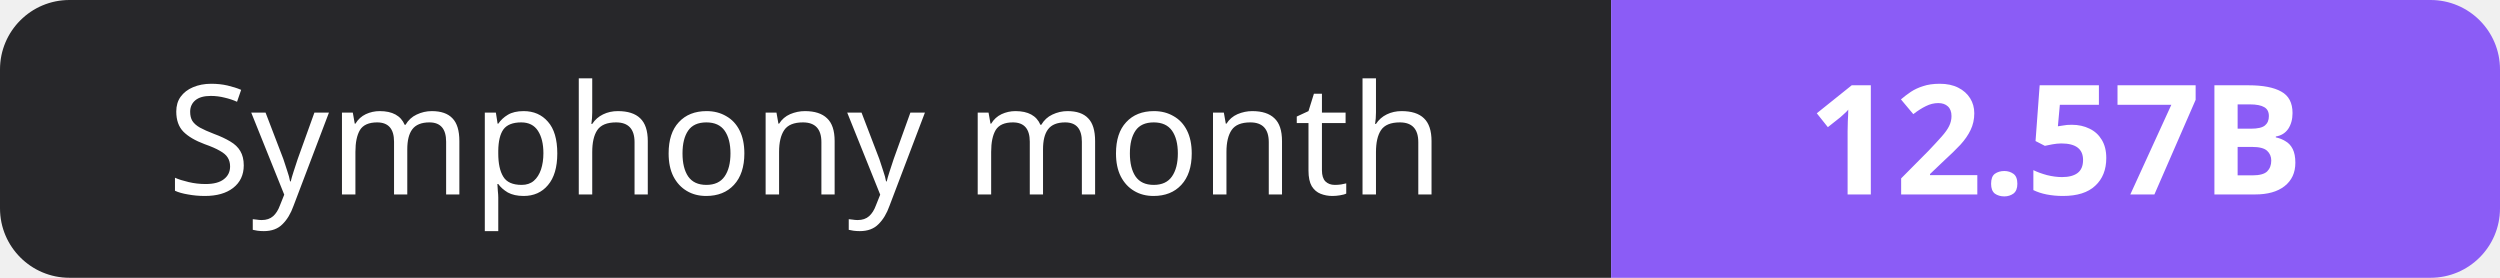
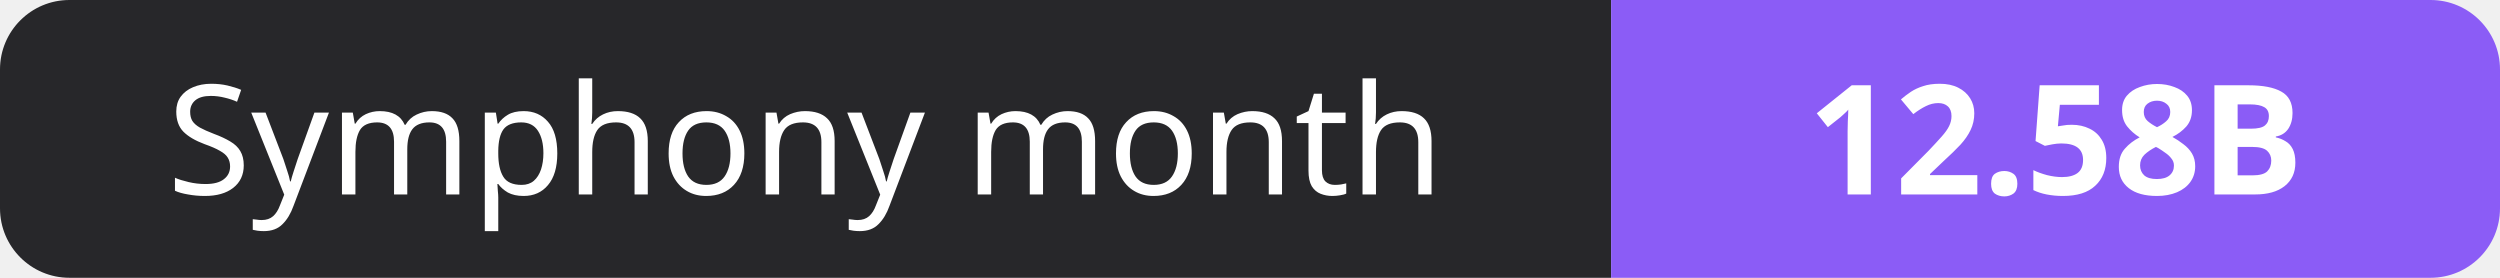
- <svg xmlns="http://www.w3.org/2000/svg" width="180" height="20" role="img" aria-label="Symphony month: 12.57B">
+ <svg xmlns="http://www.w3.org/2000/svg" width="180" height="20" role="img" aria-label="Symphony month: 12.58B">
  <clipPath id="r">
    <rect width="180" height="20" rx="5" fill="#fff" />
  </clipPath>
  <g clip-path="url(#r)">
    <rect width="116" height="20" fill="#27272a" />
    <rect x="116" width="64" height="20" fill="#8b5cf6" />
  </g>
  <g fill="#fff" text-anchor="middle" font-family="Verdana,Geneva,sans-serif" font-size="11">
    <text x="58.0" y="14">Symphony month</text>
-     <text x="148.0" y="14" font-weight="700">12.57B</text>
+     <text x="148.0" y="14" font-weight="700">12.58B</text>
  </g>
</svg>
